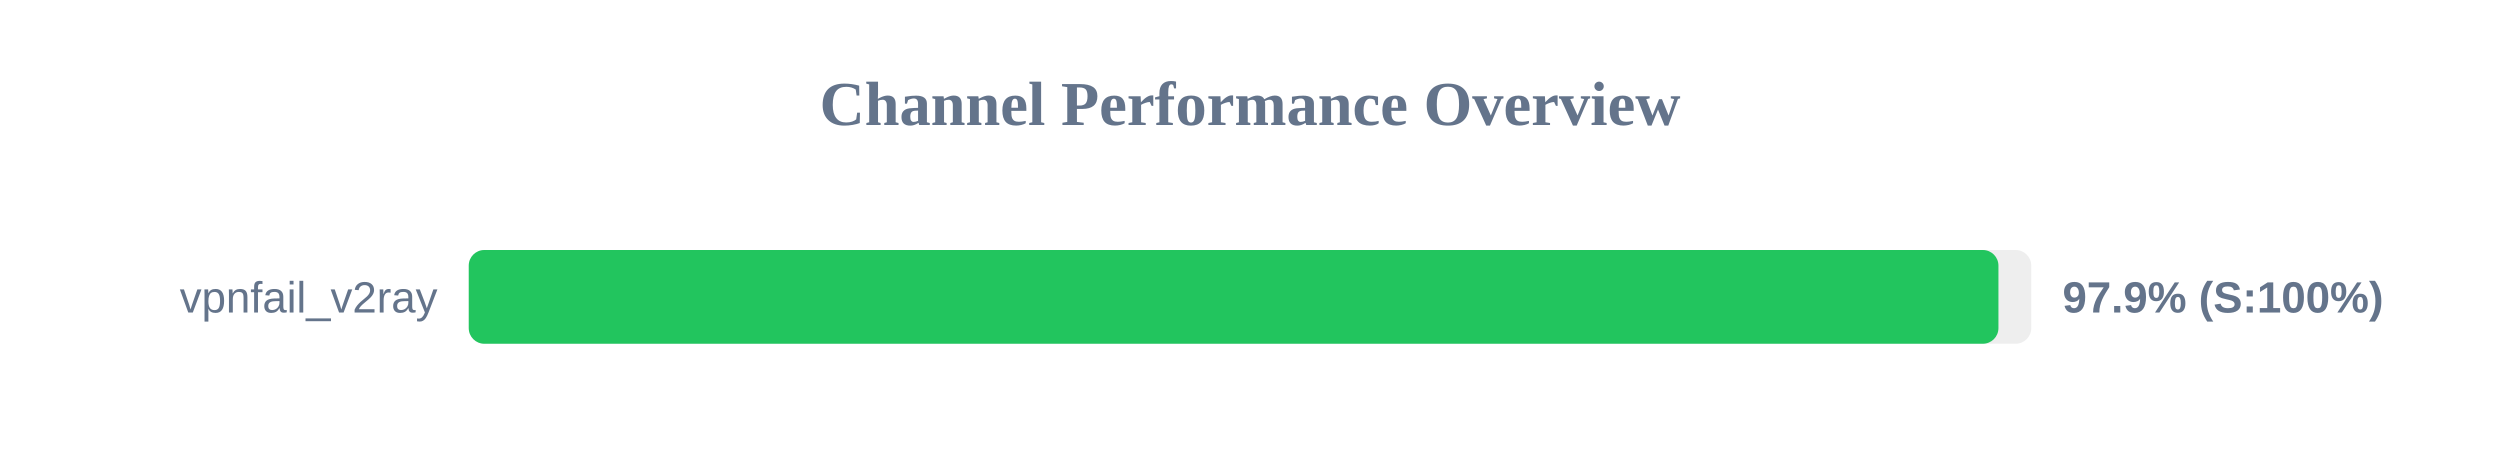
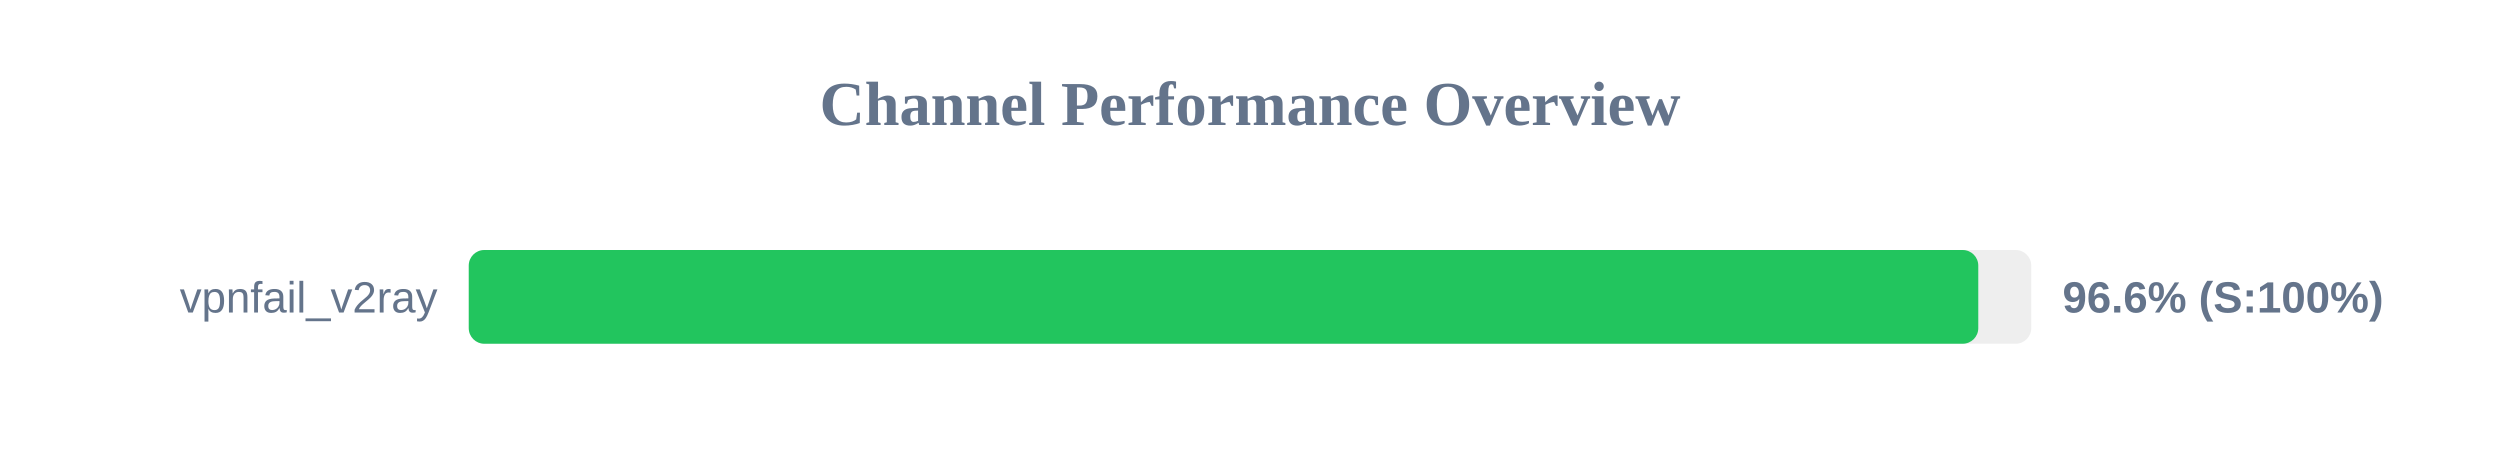
<svg xmlns="http://www.w3.org/2000/svg" width="800" height="150" version="1.1">
  <style>
        .row { font: 14px Arial; fill: #64748b; }
        .score { font: bold 14px Arial; fill: #64748b; }
    </style>
  <text x="400" y="40" text-anchor="middle" font-size="20px" font-weight="bold" fill="#64748b">Channel Performance Overview</text>
  <rect x="150" y="80" width="500" height="30" fill="#eee" rx="5" />
-   <rect x="150" y="80" width="489.5" height="30" fill="#22c55e" rx="5" />
+   <rect x="150" y="80" width="483.05" height="30" fill="#22c55e" rx="5" />
  <text x="140" y="100" text-anchor="end" class="row">vpnfail_v2ray</text>
-   <text x="660" y="100" text-anchor="start" class="score">97.9% (S:100%)</text>
+   <text x="660" y="100" text-anchor="start" class="score">96.6% (S:100%)</text>
</svg>
